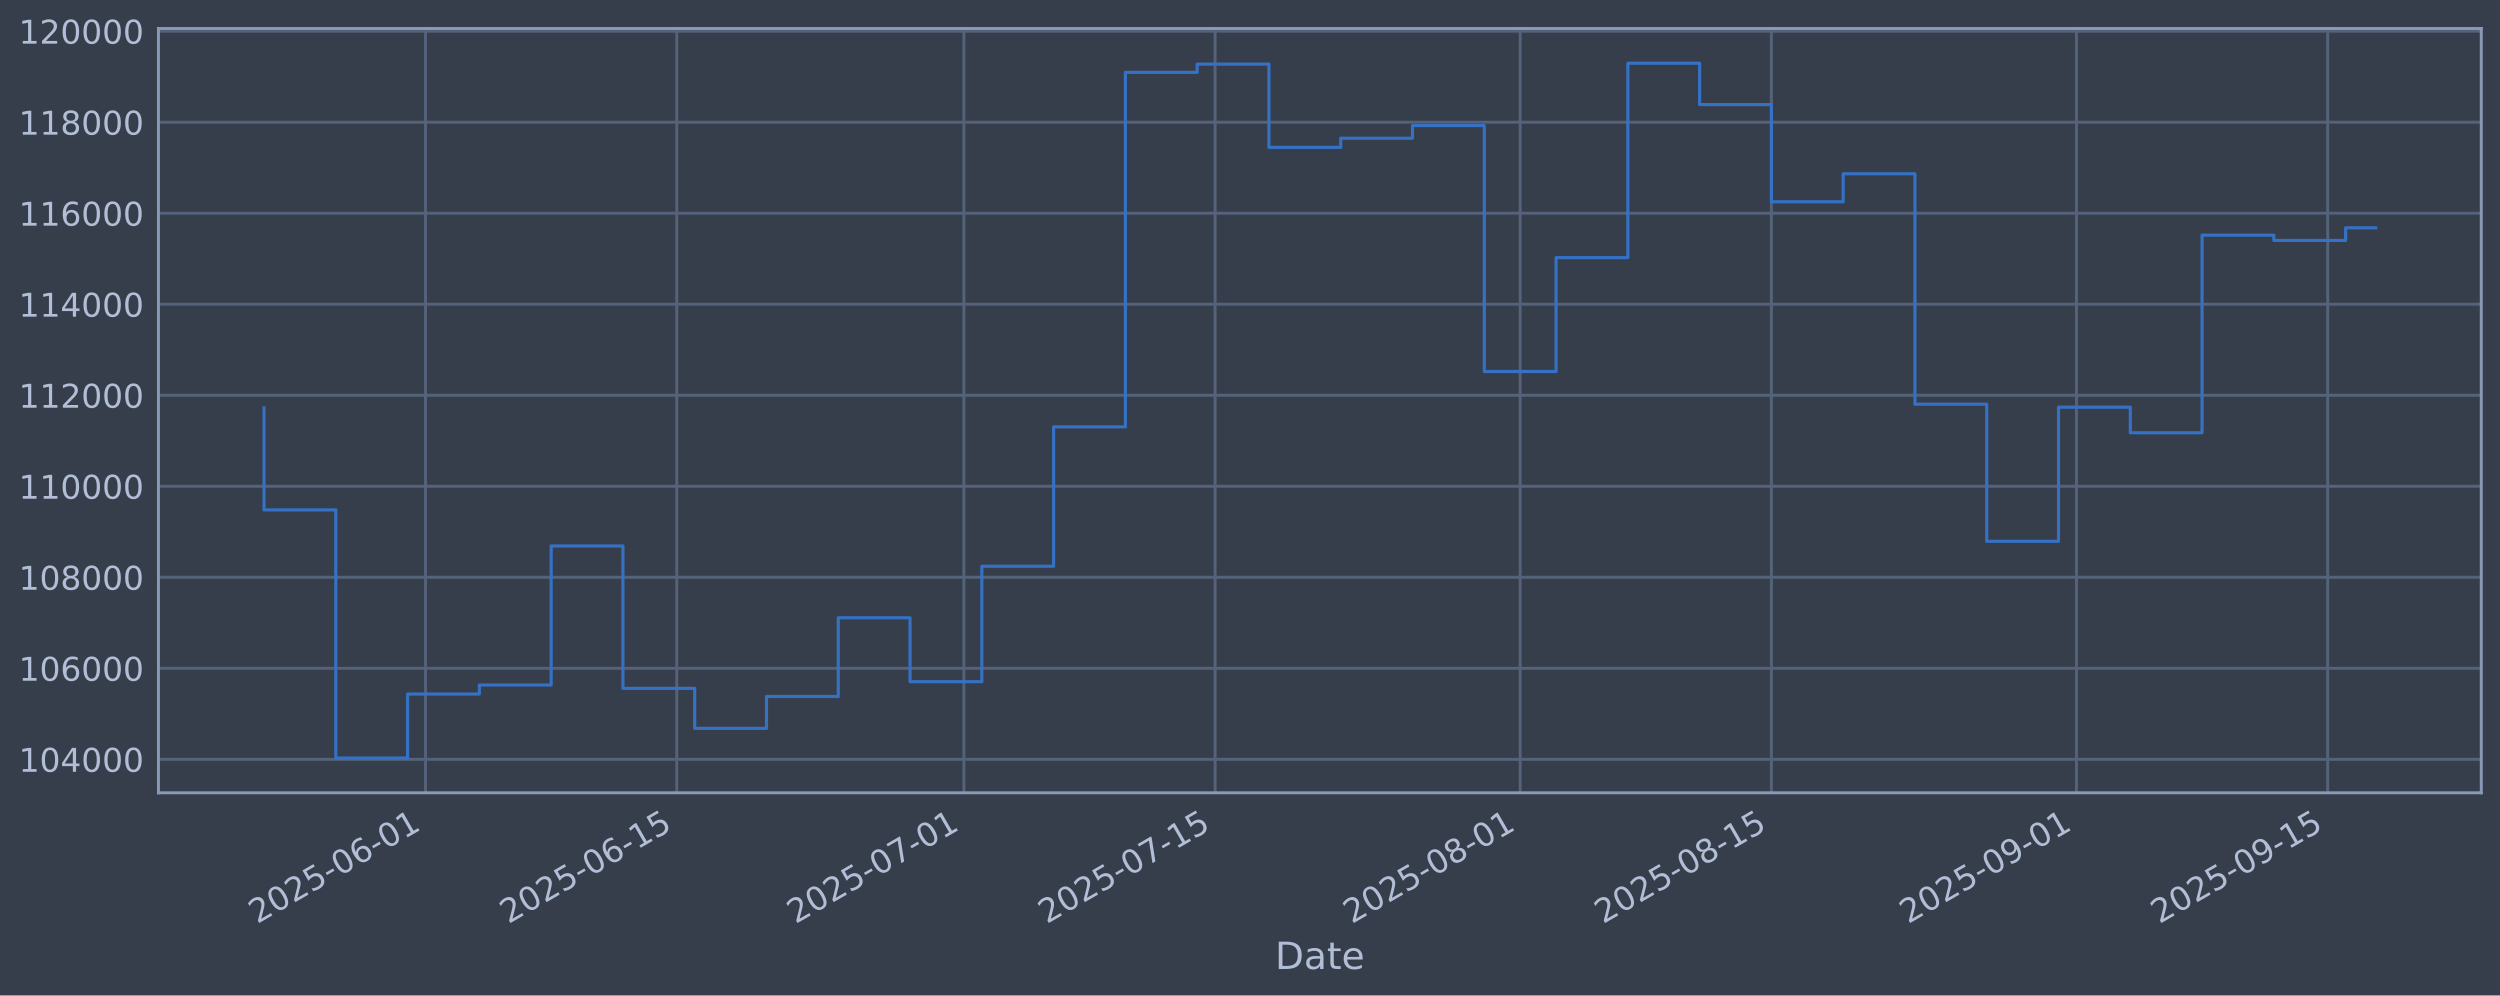
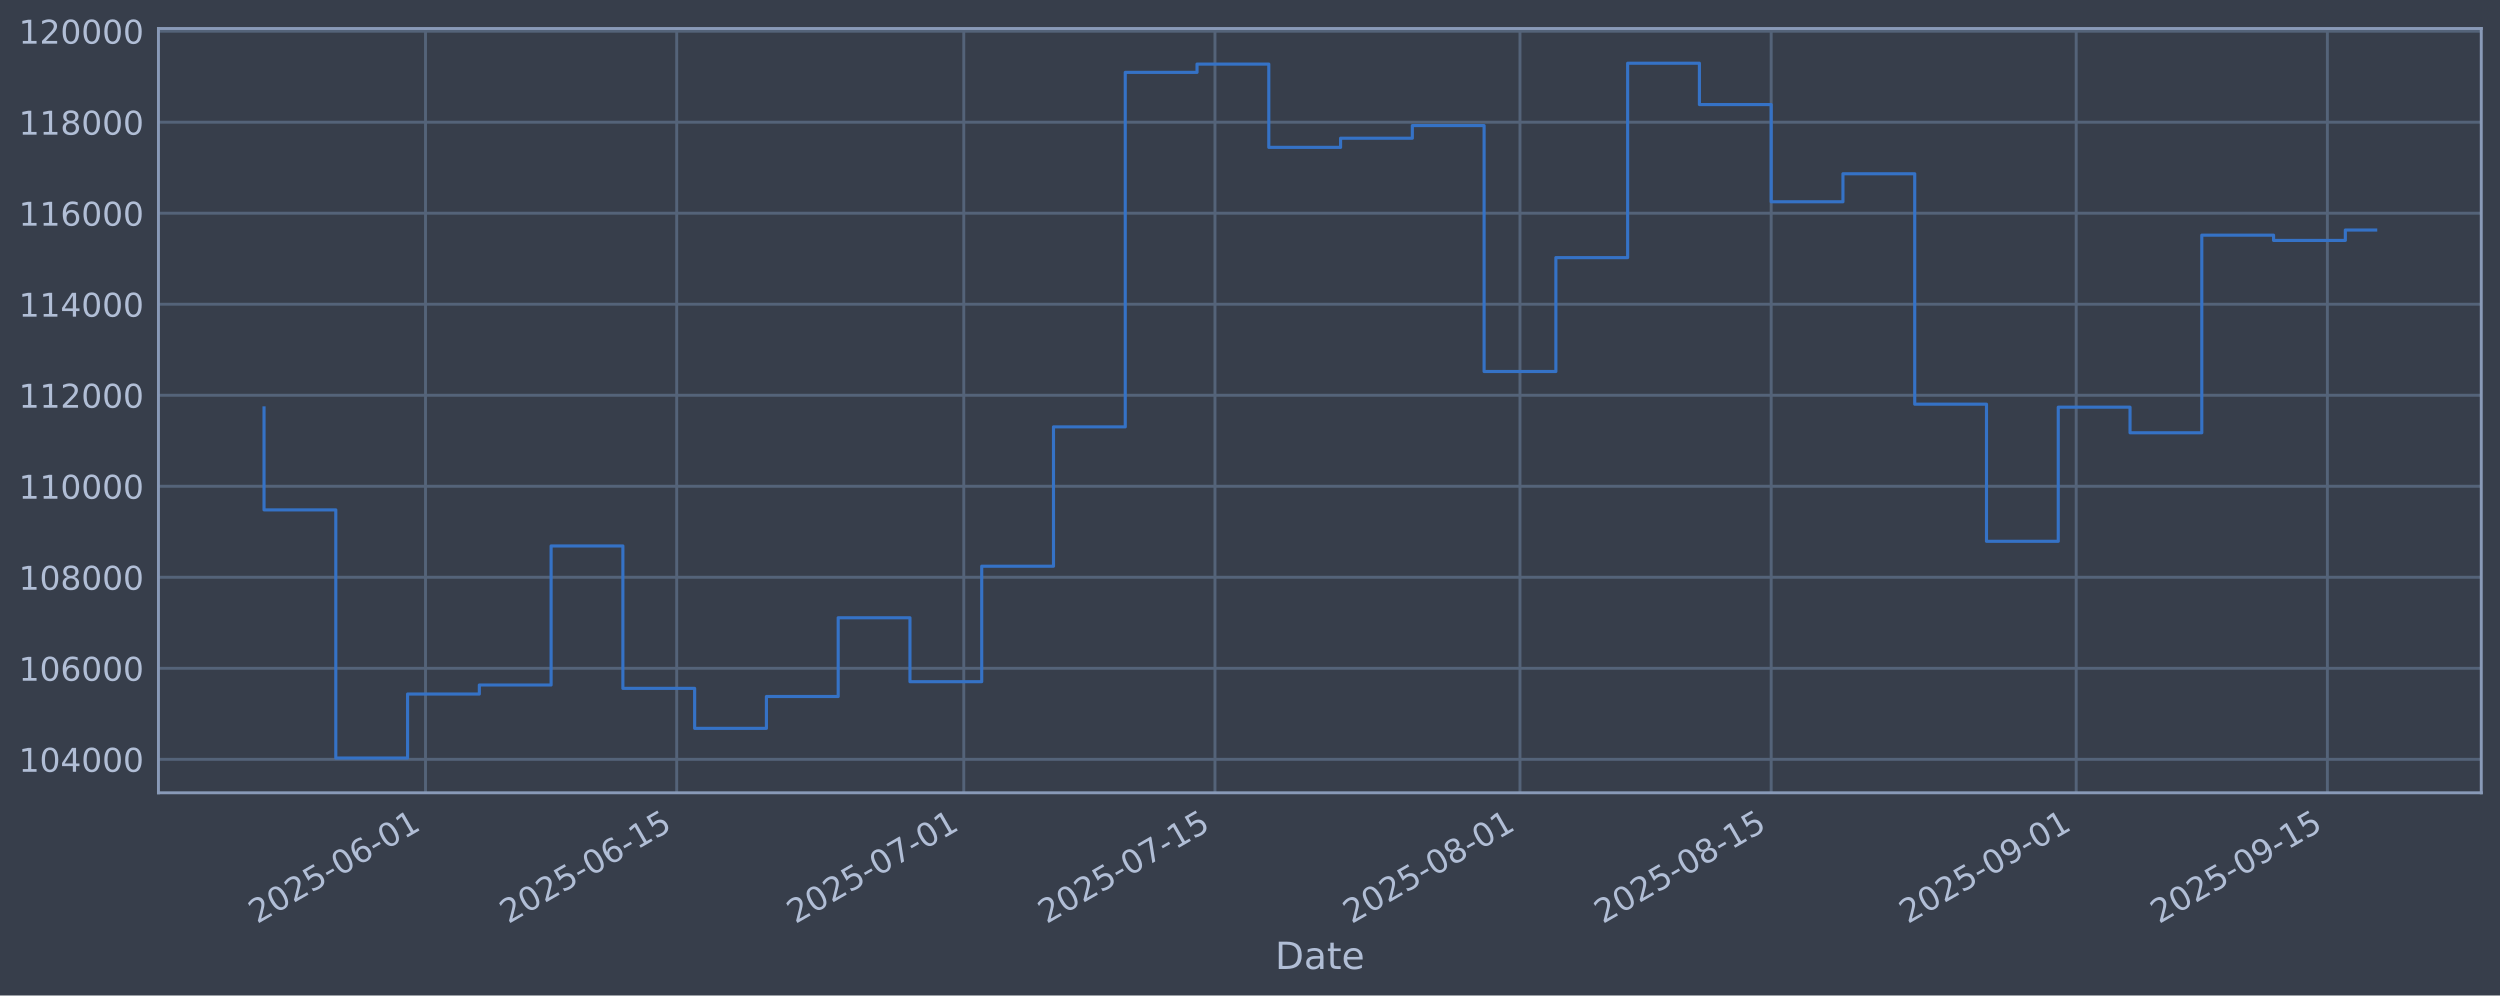
<svg xmlns="http://www.w3.org/2000/svg" xmlns:xlink="http://www.w3.org/1999/xlink" width="960.9pt" height="382.628pt" viewBox="0 0 960.9 382.628" version="1.1">
  <defs>
    <style type="text/css">*{stroke-linejoin: round; stroke-linecap: butt}</style>
  </defs>
  <g id="figure_1">
    <g id="patch_1">
      <path d="M 0 382.628  L 960.9 382.628  L 960.9 0  L 0 0  z " style="fill: #373e4b" />
    </g>
    <g id="axes_1">
      <g id="patch_2">
        <path d="M 60.901 304.718  L 953.701 304.718  L 953.701 10.958  L 60.901 10.958  z " style="fill: #373e4b" />
      </g>
      <g id="matplotlib.axis_1">
        <g id="xtick_1">
          <g id="line2d_1">
-             <path d="M 163.558 304.718  L 163.558 10.958  " clip-path="url(#pcd052e42a4)" style="fill: none; stroke: #546379; stroke-width: 1.12; stroke-linecap: square" />
+             <path d="M 163.549 304.718  L 163.549 10.958  " clip-path="url(#pce3cd089f2)" style="fill: none; stroke: #546379; stroke-width: 1.12; stroke-linecap: square" />
          </g>
          <g id="line2d_2" />
          <g id="text_1">
-             <g style="fill: #b1bed6" transform="translate(98.8325 355.2226) rotate(-30) scale(0.126 -0.126)">
+             <g style="fill: #b1bed6" transform="translate(98.82342 355.2226) rotate(-30) scale(0.126 -0.126)">
              <defs>
                <path id="DejaVuSans-32" d="M 1228 531  L 3431 531  L 3431 0  L 469 0  L 469 531  Q 828 903 1448 1529  Q 2069 2156 2228 2338  Q 2531 2678 2651 2914  Q 2772 3150 2772 3378  Q 2772 3750 2511 3984  Q 2250 4219 1831 4219  Q 1534 4219 1204 4116  Q 875 4013 500 3803  L 500 4441  Q 881 4594 1212 4672  Q 1544 4750 1819 4750  Q 2544 4750 2975 4387  Q 3406 4025 3406 3419  Q 3406 3131 3298 2873  Q 3191 2616 2906 2266  Q 2828 2175 2409 1742  Q 1991 1309 1228 531  z " transform="scale(0.015625)" />
                <path id="DejaVuSans-30" d="M 2034 4250  Q 1547 4250 1301 3770  Q 1056 3291 1056 2328  Q 1056 1369 1301 889  Q 1547 409 2034 409  Q 2525 409 2770 889  Q 3016 1369 3016 2328  Q 3016 3291 2770 3770  Q 2525 4250 2034 4250  z M 2034 4750  Q 2819 4750 3233 4129  Q 3647 3509 3647 2328  Q 3647 1150 3233 529  Q 2819 -91 2034 -91  Q 1250 -91 836 529  Q 422 1150 422 2328  Q 422 3509 836 4129  Q 1250 4750 2034 4750  z " transform="scale(0.015625)" />
                <path id="DejaVuSans-35" d="M 691 4666  L 3169 4666  L 3169 4134  L 1269 4134  L 1269 2991  Q 1406 3038 1543 3061  Q 1681 3084 1819 3084  Q 2600 3084 3056 2656  Q 3513 2228 3513 1497  Q 3513 744 3044 326  Q 2575 -91 1722 -91  Q 1428 -91 1123 -41  Q 819 9 494 109  L 494 744  Q 775 591 1075 516  Q 1375 441 1709 441  Q 2250 441 2565 725  Q 2881 1009 2881 1497  Q 2881 1984 2565 2268  Q 2250 2553 1709 2553  Q 1456 2553 1204 2497  Q 953 2441 691 2322  L 691 4666  z " transform="scale(0.015625)" />
                <path id="DejaVuSans-2d" d="M 313 2009  L 1997 2009  L 1997 1497  L 313 1497  L 313 2009  z " transform="scale(0.015625)" />
                <path id="DejaVuSans-36" d="M 2113 2584  Q 1688 2584 1439 2293  Q 1191 2003 1191 1497  Q 1191 994 1439 701  Q 1688 409 2113 409  Q 2538 409 2786 701  Q 3034 994 3034 1497  Q 3034 2003 2786 2293  Q 2538 2584 2113 2584  z M 3366 4563  L 3366 3988  Q 3128 4100 2886 4159  Q 2644 4219 2406 4219  Q 1781 4219 1451 3797  Q 1122 3375 1075 2522  Q 1259 2794 1537 2939  Q 1816 3084 2150 3084  Q 2853 3084 3261 2657  Q 3669 2231 3669 1497  Q 3669 778 3244 343  Q 2819 -91 2113 -91  Q 1303 -91 875 529  Q 447 1150 447 2328  Q 447 3434 972 4092  Q 1497 4750 2381 4750  Q 2619 4750 2861 4703  Q 3103 4656 3366 4563  z " transform="scale(0.015625)" />
                <path id="DejaVuSans-31" d="M 794 531  L 1825 531  L 1825 4091  L 703 3866  L 703 4441  L 1819 4666  L 2450 4666  L 2450 531  L 3481 531  L 3481 0  L 794 0  L 794 531  z " transform="scale(0.015625)" />
              </defs>
              <use xlink:href="#DejaVuSans-32" />
              <use xlink:href="#DejaVuSans-30" transform="translate(63.62305 0)" />
              <use xlink:href="#DejaVuSans-32" transform="translate(127.2461 0)" />
              <use xlink:href="#DejaVuSans-35" transform="translate(190.8691 0)" />
              <use xlink:href="#DejaVuSans-2d" transform="translate(254.4922 0)" />
              <use xlink:href="#DejaVuSans-30" transform="translate(290.5762 0)" />
              <use xlink:href="#DejaVuSans-36" transform="translate(354.1992 0)" />
              <use xlink:href="#DejaVuSans-2d" transform="translate(417.8223 0)" />
              <use xlink:href="#DejaVuSans-30" transform="translate(453.9062 0)" />
              <use xlink:href="#DejaVuSans-31" transform="translate(517.5293 0)" />
            </g>
          </g>
        </g>
        <g id="xtick_2">
          <g id="line2d_3">
-             <path d="M 260.12 304.718  L 260.12 10.958  " clip-path="url(#pcd052e42a4)" style="fill: none; stroke: #546379; stroke-width: 1.12; stroke-linecap: square" />
+             <path d="M 260.097 304.718  L 260.097 10.958  " clip-path="url(#pce3cd089f2)" style="fill: none; stroke: #546379; stroke-width: 1.12; stroke-linecap: square" />
          </g>
          <g id="line2d_4" />
          <g id="text_2">
-             <g style="fill: #b1bed6" transform="translate(195.3947 355.2226) rotate(-30) scale(0.126 -0.126)">
+             <g style="fill: #b1bed6" transform="translate(195.3715 355.2226) rotate(-30) scale(0.126 -0.126)">
              <use xlink:href="#DejaVuSans-32" />
              <use xlink:href="#DejaVuSans-30" transform="translate(63.62305 0)" />
              <use xlink:href="#DejaVuSans-32" transform="translate(127.2461 0)" />
              <use xlink:href="#DejaVuSans-35" transform="translate(190.8691 0)" />
              <use xlink:href="#DejaVuSans-2d" transform="translate(254.4922 0)" />
              <use xlink:href="#DejaVuSans-30" transform="translate(290.5762 0)" />
              <use xlink:href="#DejaVuSans-36" transform="translate(354.1992 0)" />
              <use xlink:href="#DejaVuSans-2d" transform="translate(417.8223 0)" />
              <use xlink:href="#DejaVuSans-31" transform="translate(453.9062 0)" />
              <use xlink:href="#DejaVuSans-35" transform="translate(517.5293 0)" />
            </g>
          </g>
        </g>
        <g id="xtick_3">
          <g id="line2d_5">
-             <path d="M 370.477 304.718  L 370.477 10.958  " clip-path="url(#pcd052e42a4)" style="fill: none; stroke: #546379; stroke-width: 1.12; stroke-linecap: square" />
+             <path d="M 370.438 304.718  L 370.438 10.958  " clip-path="url(#pce3cd089f2)" style="fill: none; stroke: #546379; stroke-width: 1.12; stroke-linecap: square" />
          </g>
          <g id="line2d_6" />
          <g id="text_3">
-             <g style="fill: #b1bed6" transform="translate(305.7515 355.2226) rotate(-30) scale(0.126 -0.126)">
+             <g style="fill: #b1bed6" transform="translate(305.7121 355.2226) rotate(-30) scale(0.126 -0.126)">
              <defs>
                <path id="DejaVuSans-37" d="M 525 4666  L 3525 4666  L 3525 4397  L 1831 0  L 1172 0  L 2766 4134  L 525 4134  L 525 4666  z " transform="scale(0.015625)" />
              </defs>
              <use xlink:href="#DejaVuSans-32" />
              <use xlink:href="#DejaVuSans-30" transform="translate(63.62305 0)" />
              <use xlink:href="#DejaVuSans-32" transform="translate(127.2461 0)" />
              <use xlink:href="#DejaVuSans-35" transform="translate(190.8691 0)" />
              <use xlink:href="#DejaVuSans-2d" transform="translate(254.4922 0)" />
              <use xlink:href="#DejaVuSans-30" transform="translate(290.5762 0)" />
              <use xlink:href="#DejaVuSans-37" transform="translate(354.1992 0)" />
              <use xlink:href="#DejaVuSans-2d" transform="translate(417.8223 0)" />
              <use xlink:href="#DejaVuSans-30" transform="translate(453.9062 0)" />
              <use xlink:href="#DejaVuSans-31" transform="translate(517.5293 0)" />
            </g>
          </g>
        </g>
        <g id="xtick_4">
          <g id="line2d_7">
-             <path d="M 467.039 304.718  L 467.039 10.958  " clip-path="url(#pcd052e42a4)" style="fill: none; stroke: #546379; stroke-width: 1.12; stroke-linecap: square" />
+             <path d="M 466.986 304.718  L 466.986 10.958  " clip-path="url(#pce3cd089f2)" style="fill: none; stroke: #546379; stroke-width: 1.12; stroke-linecap: square" />
          </g>
          <g id="line2d_8" />
          <g id="text_4">
-             <g style="fill: #b1bed6" transform="translate(402.3137 355.2226) rotate(-30) scale(0.126 -0.126)">
+             <g style="fill: #b1bed6" transform="translate(402.2602 355.2226) rotate(-30) scale(0.126 -0.126)">
              <use xlink:href="#DejaVuSans-32" />
              <use xlink:href="#DejaVuSans-30" transform="translate(63.62305 0)" />
              <use xlink:href="#DejaVuSans-32" transform="translate(127.2461 0)" />
              <use xlink:href="#DejaVuSans-35" transform="translate(190.8691 0)" />
              <use xlink:href="#DejaVuSans-2d" transform="translate(254.4922 0)" />
              <use xlink:href="#DejaVuSans-30" transform="translate(290.5762 0)" />
              <use xlink:href="#DejaVuSans-37" transform="translate(354.1992 0)" />
              <use xlink:href="#DejaVuSans-2d" transform="translate(417.8223 0)" />
              <use xlink:href="#DejaVuSans-31" transform="translate(453.9062 0)" />
              <use xlink:href="#DejaVuSans-35" transform="translate(517.5293 0)" />
            </g>
          </g>
        </g>
        <g id="xtick_5">
          <g id="line2d_9">
-             <path d="M 584.293 304.718  L 584.293 10.958  " clip-path="url(#pcd052e42a4)" style="fill: none; stroke: #546379; stroke-width: 1.12; stroke-linecap: square" />
+             <path d="M 584.223 304.718  L 584.223 10.958  " clip-path="url(#pce3cd089f2)" style="fill: none; stroke: #546379; stroke-width: 1.12; stroke-linecap: square" />
          </g>
          <g id="line2d_10" />
          <g id="text_5">
-             <g style="fill: #b1bed6" transform="translate(519.5678 355.2226) rotate(-30) scale(0.126 -0.126)">
+             <g style="fill: #b1bed6" transform="translate(519.4971 355.2226) rotate(-30) scale(0.126 -0.126)">
              <defs>
                <path id="DejaVuSans-38" d="M 2034 2216  Q 1584 2216 1326 1975  Q 1069 1734 1069 1313  Q 1069 891 1326 650  Q 1584 409 2034 409  Q 2484 409 2743 651  Q 3003 894 3003 1313  Q 3003 1734 2745 1975  Q 2488 2216 2034 2216  z M 1403 2484  Q 997 2584 770 2862  Q 544 3141 544 3541  Q 544 4100 942 4425  Q 1341 4750 2034 4750  Q 2731 4750 3128 4425  Q 3525 4100 3525 3541  Q 3525 3141 3298 2862  Q 3072 2584 2669 2484  Q 3125 2378 3379 2068  Q 3634 1759 3634 1313  Q 3634 634 3220 271  Q 2806 -91 2034 -91  Q 1263 -91 848 271  Q 434 634 434 1313  Q 434 1759 690 2068  Q 947 2378 1403 2484  z M 1172 3481  Q 1172 3119 1398 2916  Q 1625 2713 2034 2713  Q 2441 2713 2670 2916  Q 2900 3119 2900 3481  Q 2900 3844 2670 4047  Q 2441 4250 2034 4250  Q 1625 4250 1398 4047  Q 1172 3844 1172 3481  z " transform="scale(0.015625)" />
              </defs>
              <use xlink:href="#DejaVuSans-32" />
              <use xlink:href="#DejaVuSans-30" transform="translate(63.62305 0)" />
              <use xlink:href="#DejaVuSans-32" transform="translate(127.2461 0)" />
              <use xlink:href="#DejaVuSans-35" transform="translate(190.8691 0)" />
              <use xlink:href="#DejaVuSans-2d" transform="translate(254.4922 0)" />
              <use xlink:href="#DejaVuSans-30" transform="translate(290.5762 0)" />
              <use xlink:href="#DejaVuSans-38" transform="translate(354.1992 0)" />
              <use xlink:href="#DejaVuSans-2d" transform="translate(417.8223 0)" />
              <use xlink:href="#DejaVuSans-30" transform="translate(453.9062 0)" />
              <use xlink:href="#DejaVuSans-31" transform="translate(517.5293 0)" />
            </g>
          </g>
        </g>
        <g id="xtick_6">
          <g id="line2d_11">
-             <path d="M 680.855 304.718  L 680.855 10.958  " clip-path="url(#pcd052e42a4)" style="fill: none; stroke: #546379; stroke-width: 1.12; stroke-linecap: square" />
+             <path d="M 680.771 304.718  L 680.771 10.958  " clip-path="url(#pce3cd089f2)" style="fill: none; stroke: #546379; stroke-width: 1.12; stroke-linecap: square" />
          </g>
          <g id="line2d_12" />
          <g id="text_6">
-             <g style="fill: #b1bed6" transform="translate(616.13 355.2226) rotate(-30) scale(0.126 -0.126)">
+             <g style="fill: #b1bed6" transform="translate(616.0452 355.2226) rotate(-30) scale(0.126 -0.126)">
              <use xlink:href="#DejaVuSans-32" />
              <use xlink:href="#DejaVuSans-30" transform="translate(63.62305 0)" />
              <use xlink:href="#DejaVuSans-32" transform="translate(127.2461 0)" />
              <use xlink:href="#DejaVuSans-35" transform="translate(190.8691 0)" />
              <use xlink:href="#DejaVuSans-2d" transform="translate(254.4922 0)" />
              <use xlink:href="#DejaVuSans-30" transform="translate(290.5762 0)" />
              <use xlink:href="#DejaVuSans-38" transform="translate(354.1992 0)" />
              <use xlink:href="#DejaVuSans-2d" transform="translate(417.8223 0)" />
              <use xlink:href="#DejaVuSans-31" transform="translate(453.9062 0)" />
              <use xlink:href="#DejaVuSans-35" transform="translate(517.5293 0)" />
            </g>
          </g>
        </g>
        <g id="xtick_7">
          <g id="line2d_13">
-             <path d="M 798.11 304.718  L 798.11 10.958  " clip-path="url(#pcd052e42a4)" style="fill: none; stroke: #546379; stroke-width: 1.12; stroke-linecap: square" />
+             <path d="M 798.008 304.718  L 798.008 10.958  " clip-path="url(#pce3cd089f2)" style="fill: none; stroke: #546379; stroke-width: 1.12; stroke-linecap: square" />
          </g>
          <g id="line2d_14" />
          <g id="text_7">
-             <g style="fill: #b1bed6" transform="translate(733.3841 355.2226) rotate(-30) scale(0.126 -0.126)">
+             <g style="fill: #b1bed6" transform="translate(733.2821 355.2226) rotate(-30) scale(0.126 -0.126)">
              <defs>
                <path id="DejaVuSans-39" d="M 703 97  L 703 672  Q 941 559 1184 500  Q 1428 441 1663 441  Q 2288 441 2617 861  Q 2947 1281 2994 2138  Q 2813 1869 2534 1725  Q 2256 1581 1919 1581  Q 1219 1581 811 2004  Q 403 2428 403 3163  Q 403 3881 828 4315  Q 1253 4750 1959 4750  Q 2769 4750 3195 4129  Q 3622 3509 3622 2328  Q 3622 1225 3098 567  Q 2575 -91 1691 -91  Q 1453 -91 1209 -44  Q 966 3 703 97  z M 1959 2075  Q 2384 2075 2632 2365  Q 2881 2656 2881 3163  Q 2881 3666 2632 3958  Q 2384 4250 1959 4250  Q 1534 4250 1286 3958  Q 1038 3666 1038 3163  Q 1038 2656 1286 2365  Q 1534 2075 1959 2075  z " transform="scale(0.015625)" />
              </defs>
              <use xlink:href="#DejaVuSans-32" />
              <use xlink:href="#DejaVuSans-30" transform="translate(63.62305 0)" />
              <use xlink:href="#DejaVuSans-32" transform="translate(127.2461 0)" />
              <use xlink:href="#DejaVuSans-35" transform="translate(190.8691 0)" />
              <use xlink:href="#DejaVuSans-2d" transform="translate(254.4922 0)" />
              <use xlink:href="#DejaVuSans-30" transform="translate(290.5762 0)" />
              <use xlink:href="#DejaVuSans-39" transform="translate(354.1992 0)" />
              <use xlink:href="#DejaVuSans-2d" transform="translate(417.8223 0)" />
              <use xlink:href="#DejaVuSans-30" transform="translate(453.9062 0)" />
              <use xlink:href="#DejaVuSans-31" transform="translate(517.5293 0)" />
            </g>
          </g>
        </g>
        <g id="xtick_8">
          <g id="line2d_15">
-             <path d="M 894.672 304.718  L 894.672 10.958  " clip-path="url(#pcd052e42a4)" style="fill: none; stroke: #546379; stroke-width: 1.12; stroke-linecap: square" />
+             <path d="M 894.556 304.718  L 894.556 10.958  " clip-path="url(#pce3cd089f2)" style="fill: none; stroke: #546379; stroke-width: 1.12; stroke-linecap: square" />
          </g>
          <g id="line2d_16" />
          <g id="text_8">
-             <g style="fill: #b1bed6" transform="translate(829.9463 355.2226) rotate(-30) scale(0.126 -0.126)">
+             <g style="fill: #b1bed6" transform="translate(829.8301 355.2226) rotate(-30) scale(0.126 -0.126)">
              <use xlink:href="#DejaVuSans-32" />
              <use xlink:href="#DejaVuSans-30" transform="translate(63.62305 0)" />
              <use xlink:href="#DejaVuSans-32" transform="translate(127.2461 0)" />
              <use xlink:href="#DejaVuSans-35" transform="translate(190.8691 0)" />
              <use xlink:href="#DejaVuSans-2d" transform="translate(254.4922 0)" />
              <use xlink:href="#DejaVuSans-30" transform="translate(290.5762 0)" />
              <use xlink:href="#DejaVuSans-39" transform="translate(354.1992 0)" />
              <use xlink:href="#DejaVuSans-2d" transform="translate(417.8223 0)" />
              <use xlink:href="#DejaVuSans-31" transform="translate(453.9062 0)" />
              <use xlink:href="#DejaVuSans-35" transform="translate(517.5293 0)" />
            </g>
          </g>
        </g>
        <g id="text_9">
          <g style="fill: #b1bed6" transform="translate(490.0914 372.4337) scale(0.144 -0.144)">
            <defs>
              <path id="DejaVuSans-44" d="M 1259 4147  L 1259 519  L 2022 519  Q 2988 519 3436 956  Q 3884 1394 3884 2338  Q 3884 3275 3436 3711  Q 2988 4147 2022 4147  L 1259 4147  z M 628 4666  L 1925 4666  Q 3281 4666 3915 4102  Q 4550 3538 4550 2338  Q 4550 1131 3912 565  Q 3275 0 1925 0  L 628 0  L 628 4666  z " transform="scale(0.015625)" />
              <path id="DejaVuSans-61" d="M 2194 1759  Q 1497 1759 1228 1600  Q 959 1441 959 1056  Q 959 750 1161 570  Q 1363 391 1709 391  Q 2188 391 2477 730  Q 2766 1069 2766 1631  L 2766 1759  L 2194 1759  z M 3341 1997  L 3341 0  L 2766 0  L 2766 531  Q 2569 213 2275 61  Q 1981 -91 1556 -91  Q 1019 -91 701 211  Q 384 513 384 1019  Q 384 1609 779 1909  Q 1175 2209 1959 2209  L 2766 2209  L 2766 2266  Q 2766 2663 2505 2880  Q 2244 3097 1772 3097  Q 1472 3097 1187 3025  Q 903 2953 641 2809  L 641 3341  Q 956 3463 1253 3523  Q 1550 3584 1831 3584  Q 2591 3584 2966 3190  Q 3341 2797 3341 1997  z " transform="scale(0.015625)" />
              <path id="DejaVuSans-74" d="M 1172 4494  L 1172 3500  L 2356 3500  L 2356 3053  L 1172 3053  L 1172 1153  Q 1172 725 1289 603  Q 1406 481 1766 481  L 2356 481  L 2356 0  L 1766 0  Q 1100 0 847 248  Q 594 497 594 1153  L 594 3053  L 172 3053  L 172 3500  L 594 3500  L 594 4494  L 1172 4494  z " transform="scale(0.015625)" />
              <path id="DejaVuSans-65" d="M 3597 1894  L 3597 1613  L 953 1613  Q 991 1019 1311 708  Q 1631 397 2203 397  Q 2534 397 2845 478  Q 3156 559 3463 722  L 3463 178  Q 3153 47 2828 -22  Q 2503 -91 2169 -91  Q 1331 -91 842 396  Q 353 884 353 1716  Q 353 2575 817 3079  Q 1281 3584 2069 3584  Q 2775 3584 3186 3129  Q 3597 2675 3597 1894  z M 3022 2063  Q 3016 2534 2758 2815  Q 2500 3097 2075 3097  Q 1594 3097 1305 2825  Q 1016 2553 972 2059  L 3022 2063  z " transform="scale(0.015625)" />
            </defs>
            <use xlink:href="#DejaVuSans-44" />
            <use xlink:href="#DejaVuSans-61" transform="translate(77.00195 0)" />
            <use xlink:href="#DejaVuSans-74" transform="translate(138.2812 0)" />
            <use xlink:href="#DejaVuSans-65" transform="translate(177.4902 0)" />
          </g>
        </g>
      </g>
      <g id="matplotlib.axis_2">
        <g id="ytick_1">
          <g id="line2d_17">
-             <path d="M 60.901 291.85  L 953.701 291.85  " clip-path="url(#pcd052e42a4)" style="fill: none; stroke: #546379; stroke-width: 1.12; stroke-linecap: square" />
+             <path d="M 60.901 291.85  L 953.701 291.85  " clip-path="url(#pce3cd089f2)" style="fill: none; stroke: #546379; stroke-width: 1.12; stroke-linecap: square" />
          </g>
          <g id="line2d_18" />
          <g id="text_10">
            <g style="fill: #b1bed6" transform="translate(7.2 296.6367) scale(0.126 -0.126)">
              <defs>
                <path id="DejaVuSans-34" d="M 2419 4116  L 825 1625  L 2419 1625  L 2419 4116  z M 2253 4666  L 3047 4666  L 3047 1625  L 3713 1625  L 3713 1100  L 3047 1100  L 3047 0  L 2419 0  L 2419 1100  L 313 1100  L 313 1709  L 2253 4666  z " transform="scale(0.015625)" />
              </defs>
              <use xlink:href="#DejaVuSans-31" />
              <use xlink:href="#DejaVuSans-30" transform="translate(63.62305 0)" />
              <use xlink:href="#DejaVuSans-34" transform="translate(127.2461 0)" />
              <use xlink:href="#DejaVuSans-30" transform="translate(190.8691 0)" />
              <use xlink:href="#DejaVuSans-30" transform="translate(254.4922 0)" />
              <use xlink:href="#DejaVuSans-30" transform="translate(318.1152 0)" />
            </g>
          </g>
        </g>
        <g id="ytick_2">
          <g id="line2d_19">
-             <path d="M 60.901 256.867  L 953.701 256.867  " clip-path="url(#pcd052e42a4)" style="fill: none; stroke: #546379; stroke-width: 1.12; stroke-linecap: square" />
+             <path d="M 60.901 256.867  L 953.701 256.867  " clip-path="url(#pce3cd089f2)" style="fill: none; stroke: #546379; stroke-width: 1.12; stroke-linecap: square" />
          </g>
          <g id="line2d_20" />
          <g id="text_11">
            <g style="fill: #b1bed6" transform="translate(7.2 261.6538) scale(0.126 -0.126)">
              <use xlink:href="#DejaVuSans-31" />
              <use xlink:href="#DejaVuSans-30" transform="translate(63.62305 0)" />
              <use xlink:href="#DejaVuSans-36" transform="translate(127.2461 0)" />
              <use xlink:href="#DejaVuSans-30" transform="translate(190.8691 0)" />
              <use xlink:href="#DejaVuSans-30" transform="translate(254.4922 0)" />
              <use xlink:href="#DejaVuSans-30" transform="translate(318.1152 0)" />
            </g>
          </g>
        </g>
        <g id="ytick_3">
          <g id="line2d_21">
-             <path d="M 60.901 221.884  L 953.701 221.884  " clip-path="url(#pcd052e42a4)" style="fill: none; stroke: #546379; stroke-width: 1.12; stroke-linecap: square" />
+             <path d="M 60.901 221.884  L 953.701 221.884  " clip-path="url(#pce3cd089f2)" style="fill: none; stroke: #546379; stroke-width: 1.12; stroke-linecap: square" />
          </g>
          <g id="line2d_22" />
          <g id="text_12">
            <g style="fill: #b1bed6" transform="translate(7.2 226.671) scale(0.126 -0.126)">
              <use xlink:href="#DejaVuSans-31" />
              <use xlink:href="#DejaVuSans-30" transform="translate(63.62305 0)" />
              <use xlink:href="#DejaVuSans-38" transform="translate(127.2461 0)" />
              <use xlink:href="#DejaVuSans-30" transform="translate(190.8691 0)" />
              <use xlink:href="#DejaVuSans-30" transform="translate(254.4922 0)" />
              <use xlink:href="#DejaVuSans-30" transform="translate(318.1152 0)" />
            </g>
          </g>
        </g>
        <g id="ytick_4">
          <g id="line2d_23">
-             <path d="M 60.901 186.901  L 953.701 186.901  " clip-path="url(#pcd052e42a4)" style="fill: none; stroke: #546379; stroke-width: 1.12; stroke-linecap: square" />
+             <path d="M 60.901 186.901  L 953.701 186.901  " clip-path="url(#pce3cd089f2)" style="fill: none; stroke: #546379; stroke-width: 1.12; stroke-linecap: square" />
          </g>
          <g id="line2d_24" />
          <g id="text_13">
            <g style="fill: #b1bed6" transform="translate(7.2 191.6882) scale(0.126 -0.126)">
              <use xlink:href="#DejaVuSans-31" />
              <use xlink:href="#DejaVuSans-31" transform="translate(63.62305 0)" />
              <use xlink:href="#DejaVuSans-30" transform="translate(127.2461 0)" />
              <use xlink:href="#DejaVuSans-30" transform="translate(190.8691 0)" />
              <use xlink:href="#DejaVuSans-30" transform="translate(254.4922 0)" />
              <use xlink:href="#DejaVuSans-30" transform="translate(318.1152 0)" />
            </g>
          </g>
        </g>
        <g id="ytick_5">
          <g id="line2d_25">
-             <path d="M 60.901 151.918  L 953.701 151.918  " clip-path="url(#pcd052e42a4)" style="fill: none; stroke: #546379; stroke-width: 1.12; stroke-linecap: square" />
+             <path d="M 60.901 151.918  L 953.701 151.918  " clip-path="url(#pce3cd089f2)" style="fill: none; stroke: #546379; stroke-width: 1.12; stroke-linecap: square" />
          </g>
          <g id="line2d_26" />
          <g id="text_14">
            <g style="fill: #b1bed6" transform="translate(7.2 156.7053) scale(0.126 -0.126)">
              <use xlink:href="#DejaVuSans-31" />
              <use xlink:href="#DejaVuSans-31" transform="translate(63.62305 0)" />
              <use xlink:href="#DejaVuSans-32" transform="translate(127.2461 0)" />
              <use xlink:href="#DejaVuSans-30" transform="translate(190.8691 0)" />
              <use xlink:href="#DejaVuSans-30" transform="translate(254.4922 0)" />
              <use xlink:href="#DejaVuSans-30" transform="translate(318.1152 0)" />
            </g>
          </g>
        </g>
        <g id="ytick_6">
          <g id="line2d_27">
-             <path d="M 60.901 116.936  L 953.701 116.936  " clip-path="url(#pcd052e42a4)" style="fill: none; stroke: #546379; stroke-width: 1.12; stroke-linecap: square" />
+             <path d="M 60.901 116.936  L 953.701 116.936  " clip-path="url(#pce3cd089f2)" style="fill: none; stroke: #546379; stroke-width: 1.12; stroke-linecap: square" />
          </g>
          <g id="line2d_28" />
          <g id="text_15">
            <g style="fill: #b1bed6" transform="translate(7.2 121.7225) scale(0.126 -0.126)">
              <use xlink:href="#DejaVuSans-31" />
              <use xlink:href="#DejaVuSans-31" transform="translate(63.62305 0)" />
              <use xlink:href="#DejaVuSans-34" transform="translate(127.2461 0)" />
              <use xlink:href="#DejaVuSans-30" transform="translate(190.8691 0)" />
              <use xlink:href="#DejaVuSans-30" transform="translate(254.4922 0)" />
              <use xlink:href="#DejaVuSans-30" transform="translate(318.1152 0)" />
            </g>
          </g>
        </g>
        <g id="ytick_7">
          <g id="line2d_29">
-             <path d="M 60.901 81.953  L 953.701 81.953  " clip-path="url(#pcd052e42a4)" style="fill: none; stroke: #546379; stroke-width: 1.12; stroke-linecap: square" />
+             <path d="M 60.901 81.953  L 953.701 81.953  " clip-path="url(#pce3cd089f2)" style="fill: none; stroke: #546379; stroke-width: 1.12; stroke-linecap: square" />
          </g>
          <g id="line2d_30" />
          <g id="text_16">
            <g style="fill: #b1bed6" transform="translate(7.2 86.73969) scale(0.126 -0.126)">
              <use xlink:href="#DejaVuSans-31" />
              <use xlink:href="#DejaVuSans-31" transform="translate(63.62305 0)" />
              <use xlink:href="#DejaVuSans-36" transform="translate(127.2461 0)" />
              <use xlink:href="#DejaVuSans-30" transform="translate(190.8691 0)" />
              <use xlink:href="#DejaVuSans-30" transform="translate(254.4922 0)" />
              <use xlink:href="#DejaVuSans-30" transform="translate(318.1152 0)" />
            </g>
          </g>
        </g>
        <g id="ytick_8">
          <g id="line2d_31">
-             <path d="M 60.901 46.97  L 953.701 46.97  " clip-path="url(#pcd052e42a4)" style="fill: none; stroke: #546379; stroke-width: 1.12; stroke-linecap: square" />
+             <path d="M 60.901 46.97  L 953.701 46.97  " clip-path="url(#pce3cd089f2)" style="fill: none; stroke: #546379; stroke-width: 1.12; stroke-linecap: square" />
          </g>
          <g id="line2d_32" />
          <g id="text_17">
            <g style="fill: #b1bed6" transform="translate(7.2 51.75686) scale(0.126 -0.126)">
              <use xlink:href="#DejaVuSans-31" />
              <use xlink:href="#DejaVuSans-31" transform="translate(63.62305 0)" />
              <use xlink:href="#DejaVuSans-38" transform="translate(127.2461 0)" />
              <use xlink:href="#DejaVuSans-30" transform="translate(190.8691 0)" />
              <use xlink:href="#DejaVuSans-30" transform="translate(254.4922 0)" />
              <use xlink:href="#DejaVuSans-30" transform="translate(318.1152 0)" />
            </g>
          </g>
        </g>
        <g id="ytick_9">
          <g id="line2d_33">
-             <path d="M 60.901 11.987  L 953.701 11.987  " clip-path="url(#pcd052e42a4)" style="fill: none; stroke: #546379; stroke-width: 1.12; stroke-linecap: square" />
+             <path d="M 60.901 11.987  L 953.701 11.987  " clip-path="url(#pce3cd089f2)" style="fill: none; stroke: #546379; stroke-width: 1.12; stroke-linecap: square" />
          </g>
          <g id="line2d_34" />
          <g id="text_18">
            <g style="fill: #b1bed6" transform="translate(7.2 16.77403) scale(0.126 -0.126)">
              <use xlink:href="#DejaVuSans-31" />
              <use xlink:href="#DejaVuSans-32" transform="translate(63.62305 0)" />
              <use xlink:href="#DejaVuSans-30" transform="translate(127.2461 0)" />
              <use xlink:href="#DejaVuSans-30" transform="translate(190.8691 0)" />
              <use xlink:href="#DejaVuSans-30" transform="translate(254.4922 0)" />
              <use xlink:href="#DejaVuSans-30" transform="translate(318.1152 0)" />
            </g>
          </g>
        </g>
      </g>
      <g id="line2d_35">
-         <path d="M 101.482 156.778  L 101.482 195.974  L 129.072 195.974  L 129.072 291.366  L 156.661 291.366  L 156.661 266.759  L 184.25 266.759  L 184.25 263.286  L 211.839 263.286  L 211.839 209.841  L 239.428 209.841  L 239.428 264.586  L 267.018 264.586  L 267.018 279.95  L 294.607 279.95  L 294.607 267.706  L 322.196 267.706  L 322.196 237.446  L 349.785 237.446  L 349.785 262.012  L 377.374 262.012  L 377.374 217.631  L 404.963 217.631  L 404.963 164.07  L 432.553 164.07  L 432.553 27.81  L 460.142 27.81  L 460.142 24.636  L 487.731 24.636  L 487.731 56.646  L 515.32 56.646  L 515.32 53.121  L 542.909 53.121  L 542.909 48.272  L 570.499 48.272  L 570.499 142.793  L 598.088 142.793  L 598.088 99.016  L 625.677 99.016  L 625.677 24.311  L 653.266 24.311  L 653.266 40.185  L 680.855 40.185  L 680.855 77.56  L 708.445 77.56  L 708.445 66.788  L 736.034 66.788  L 736.034 155.356  L 763.623 155.356  L 763.623 208.052  L 791.212 208.052  L 791.212 156.509  L 818.801 156.509  L 818.801 166.341  L 846.391 166.341  L 846.391 90.389  L 873.98 90.389  L 873.98 92.406  L 901.569 92.406  L 901.569 87.56  L 913.119 87.56  " clip-path="url(#pcd052e42a4)" style="fill: none; stroke: #3572c6; stroke-width: 1.2; stroke-linecap: square" />
+         <path d="M 101.482 156.778  L 101.482 195.974  L 129.067 195.974  L 129.067 291.366  L 156.653 291.366  L 156.653 266.759  L 184.238 266.759  L 184.238 263.286  L 211.823 263.286  L 211.823 209.841  L 239.408 209.841  L 239.408 264.586  L 266.993 264.586  L 266.993 279.95  L 294.578 279.95  L 294.578 267.706  L 322.164 267.706  L 322.164 237.446  L 349.749 237.446  L 349.749 262.012  L 377.334 262.012  L 377.334 217.631  L 404.919 217.631  L 404.919 164.07  L 432.504 164.07  L 432.504 27.81  L 460.089 27.81  L 460.089 24.636  L 487.675 24.636  L 487.675 56.646  L 515.26 56.646  L 515.26 53.121  L 542.845 53.121  L 542.845 48.272  L 570.43 48.272  L 570.43 142.793  L 598.015 142.793  L 598.015 99.016  L 625.6 99.016  L 625.6 24.311  L 653.186 24.311  L 653.186 40.185  L 680.771 40.185  L 680.771 77.56  L 708.356 77.56  L 708.356 66.788  L 735.941 66.788  L 735.941 155.356  L 763.526 155.356  L 763.526 208.052  L 791.111 208.052  L 791.111 156.509  L 818.696 156.509  L 818.696 166.341  L 846.282 166.341  L 846.282 90.389  L 873.867 90.389  L 873.867 92.406  L 901.452 92.406  L 901.452 88.41  L 913.119 88.41  " clip-path="url(#pce3cd089f2)" style="fill: none; stroke: #3572c6; stroke-width: 1.2; stroke-linecap: square" />
      </g>
      <g id="patch_3">
        <path d="M 60.901 304.718  L 60.901 10.958  " style="fill: none; stroke: #899ab8; stroke-width: 1.12; stroke-linejoin: miter; stroke-linecap: square" />
      </g>
      <g id="patch_4">
        <path d="M 953.701 304.718  L 953.701 10.958  " style="fill: none; stroke: #899ab8; stroke-width: 1.12; stroke-linejoin: miter; stroke-linecap: square" />
      </g>
      <g id="patch_5">
        <path d="M 60.901 304.718  L 953.701 304.718  " style="fill: none; stroke: #899ab8; stroke-width: 1.12; stroke-linejoin: miter; stroke-linecap: square" />
      </g>
      <g id="patch_6">
        <path d="M 60.901 10.958  L 953.701 10.958  " style="fill: none; stroke: #899ab8; stroke-width: 1.12; stroke-linejoin: miter; stroke-linecap: square" />
      </g>
    </g>
  </g>
  <defs>
-     <clipPath id="pcd052e42a4">
+     <clipPath id="pce3cd089f2">
      <rect x="60.901" y="10.958" width="892.8" height="293.76" />
    </clipPath>
  </defs>
</svg>
